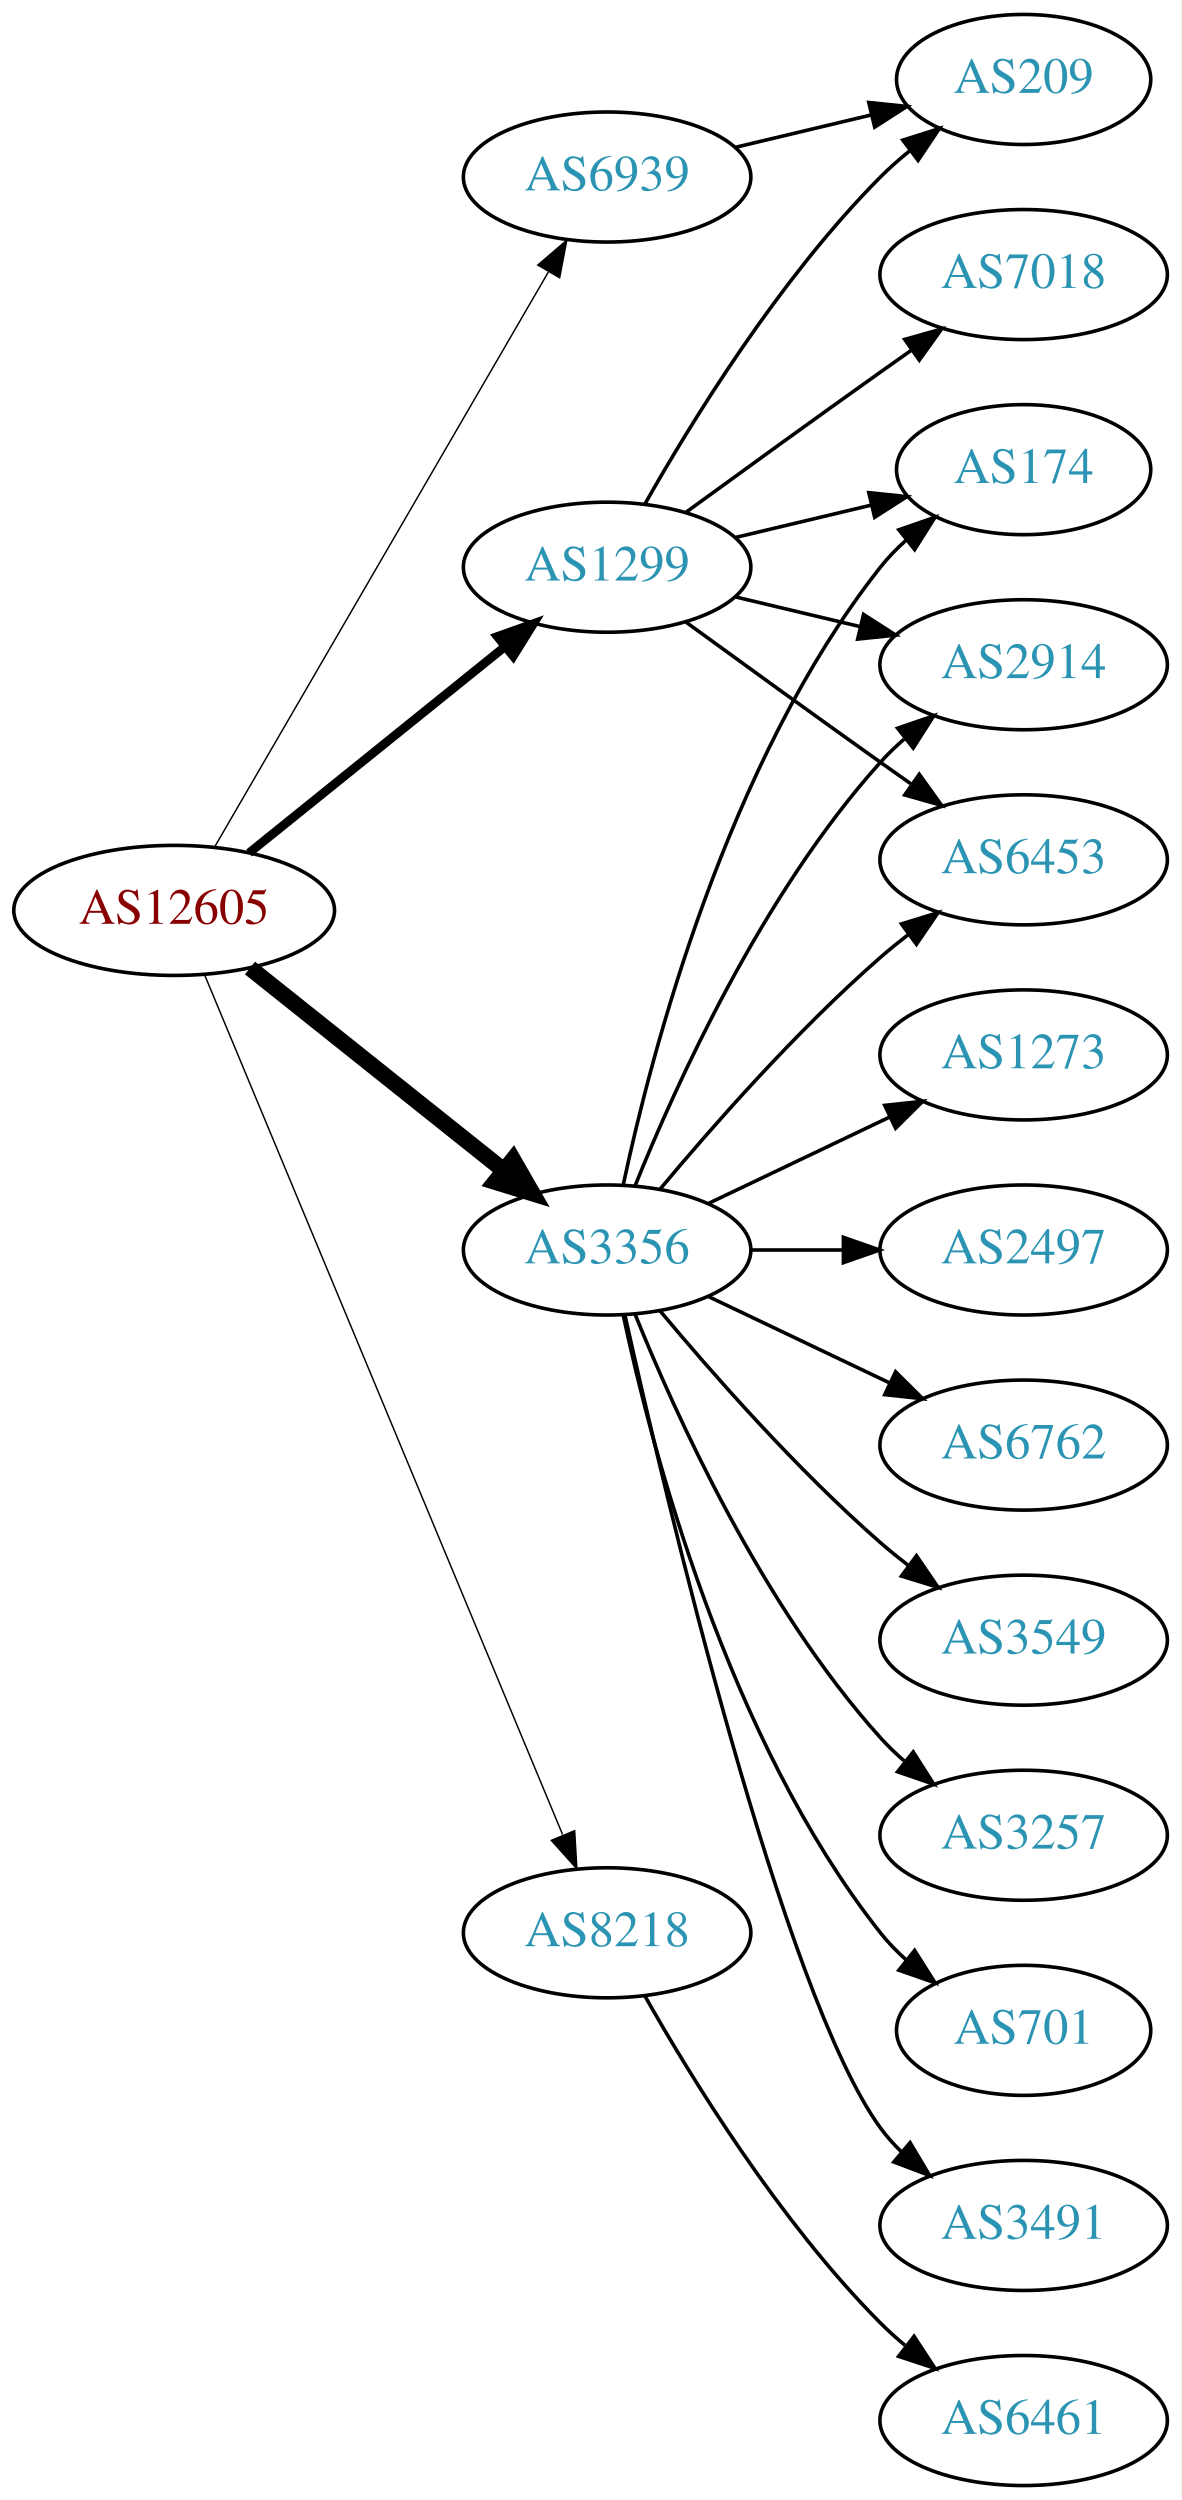
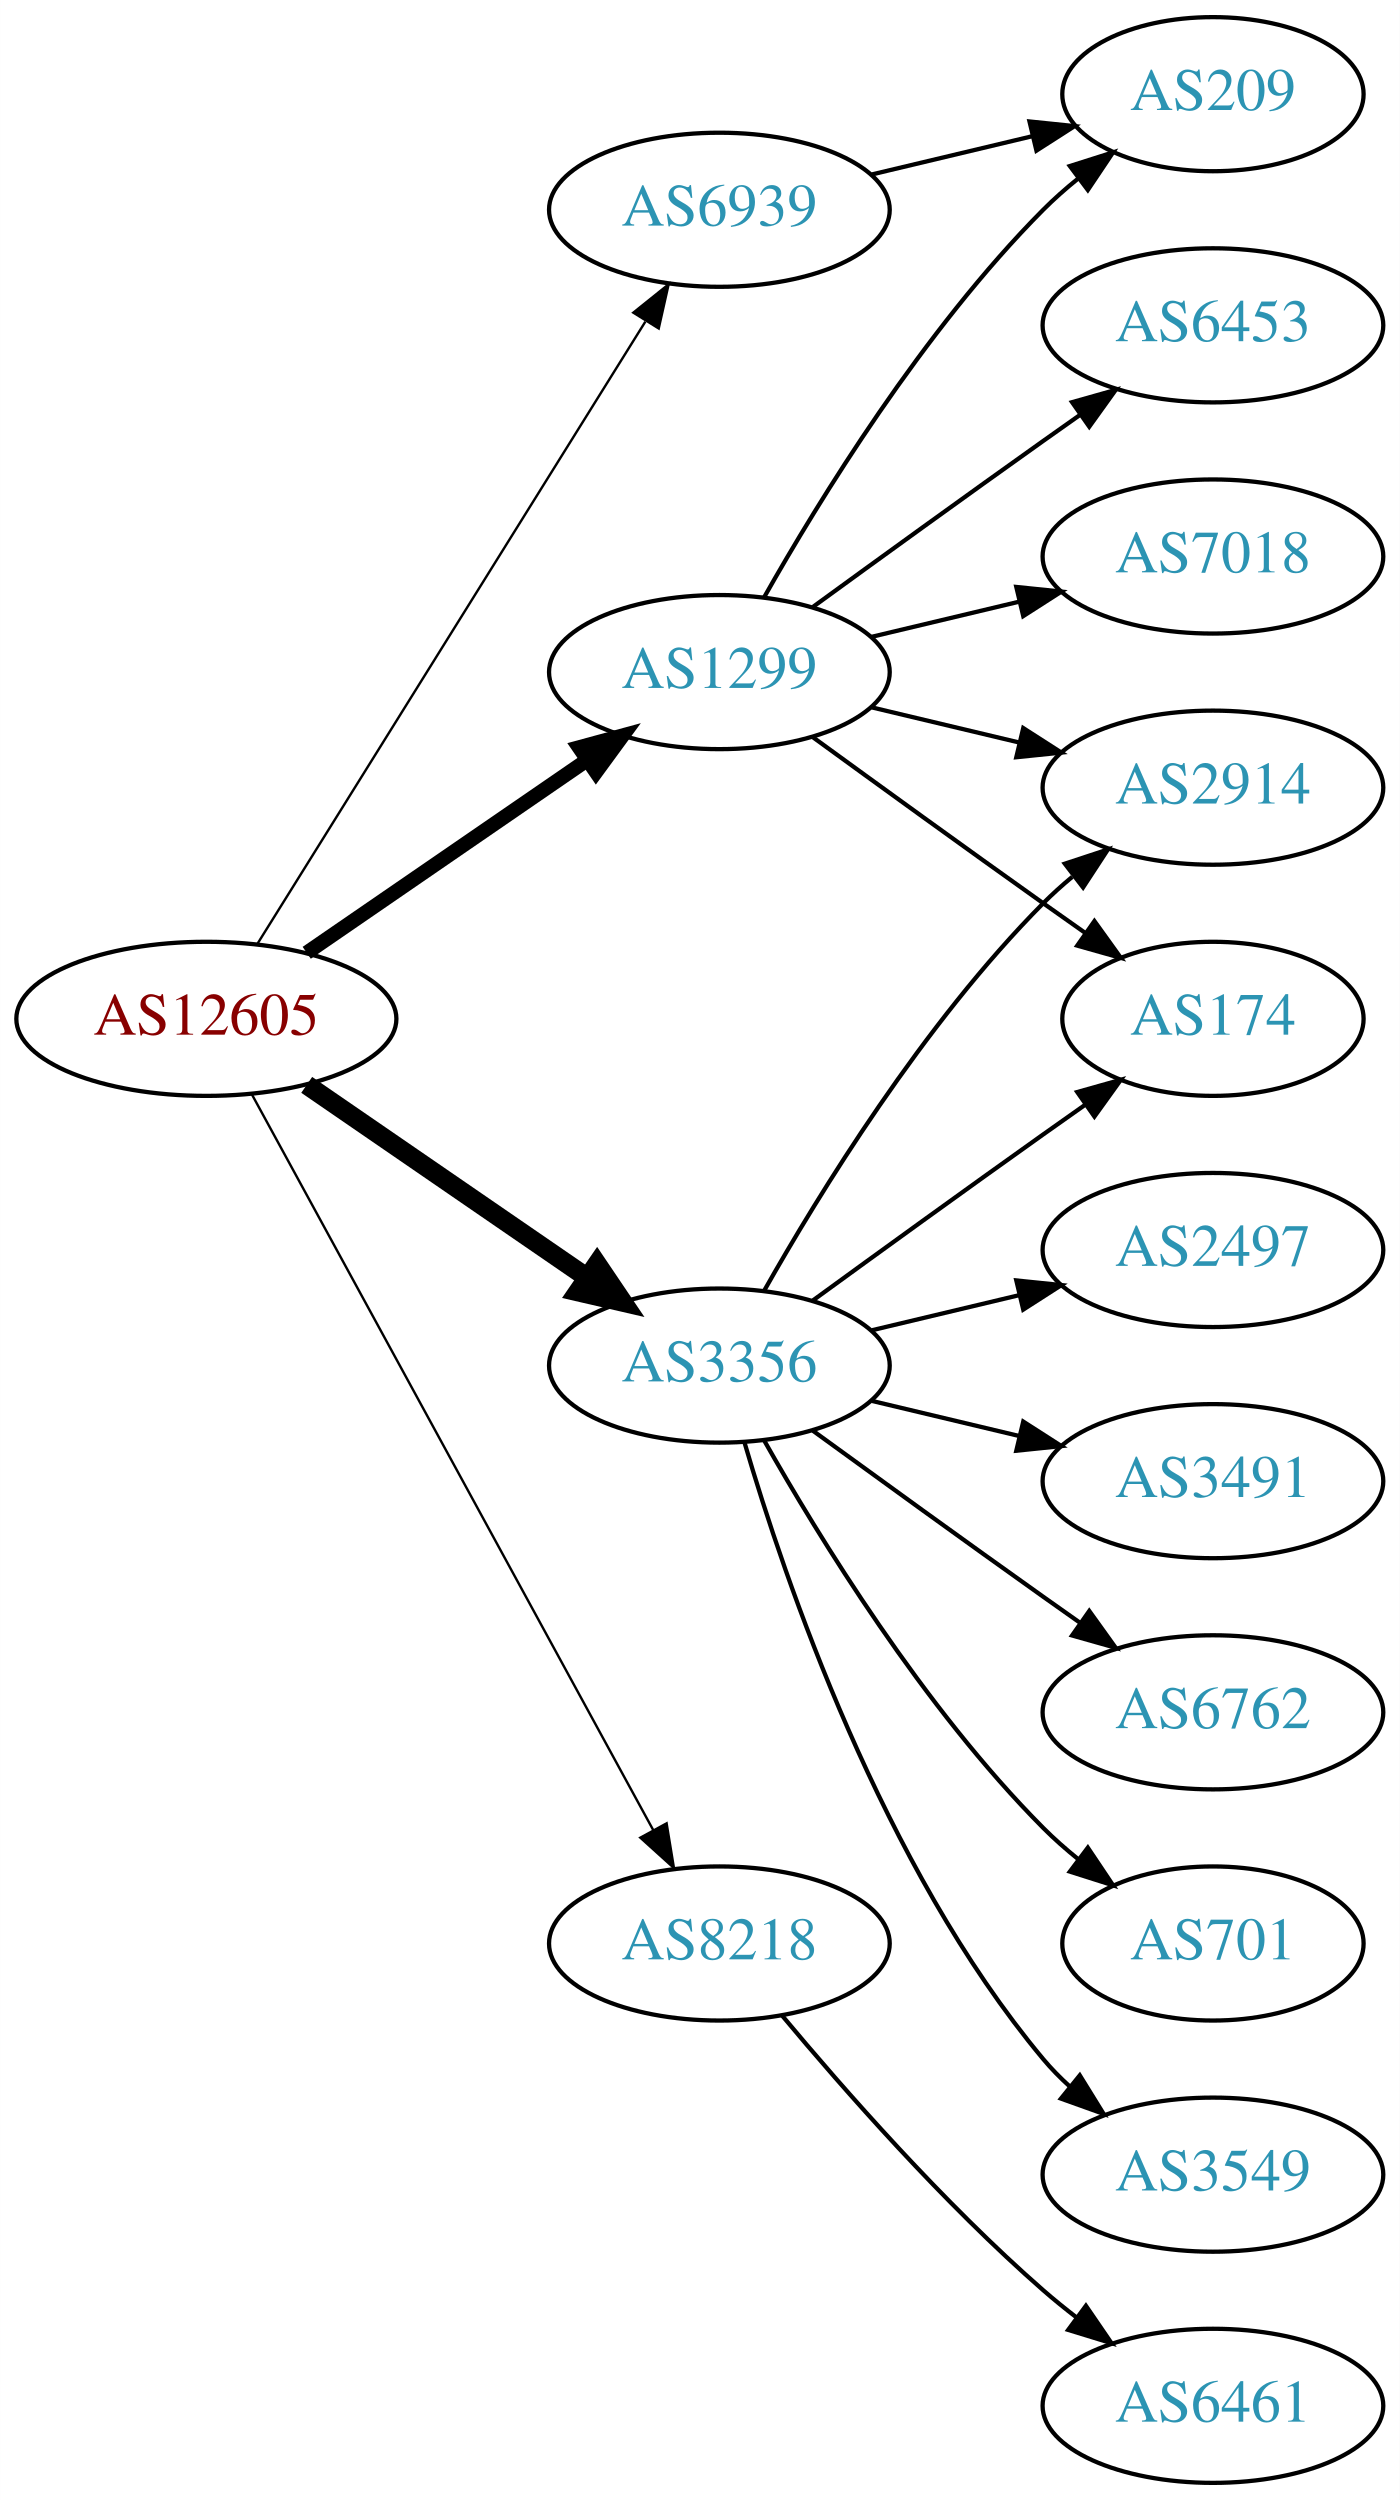
- <svg xmlns="http://www.w3.org/2000/svg" xmlns:xlink="http://www.w3.org/1999/xlink" width="327pt" height="692pt" viewBox="0.00 0.00 326.98 692.00">
-   <g id="graph0" class="graph" transform="scale(1 1) rotate(0) translate(4 688)">
-     <polygon fill="white" stroke="none" points="-4,4 -4,-688 322.978,-688 322.978,4 -4,4" />
+ <svg xmlns="http://www.w3.org/2000/svg" xmlns:xlink="http://www.w3.org/1999/xlink" width="327pt" height="584pt" viewBox="0.00 0.00 326.98 584.00">
+   <g id="graph0" class="graph" transform="scale(1 1) rotate(0) translate(4 580)">
+     <polygon fill="white" stroke="none" points="-4,4 -4,-580 322.978,-580 322.978,4 -4,4" />
    <g id="node1" class="node">
      <g id="a_node1">
        <a xlink:href="/asn/12605" xlink:title="AS12605 ~ Linz, Austria [AT]">
-           <ellipse fill="#ffffff" stroke="black" cx="44.196" cy="-436" rx="44.393" ry="18" />
-           <text text-anchor="middle" x="44.196" y="-432.3" font-family="Times,serif" font-size="14.00" fill="#880000">AS12605</text>
+           <ellipse fill="#ffffff" stroke="black" cx="44.196" cy="-342" rx="44.393" ry="18" />
+           <text text-anchor="middle" x="44.196" y="-338.3" font-family="Times,serif" font-size="14.00" fill="#880000">AS12605</text>
        </a>
      </g>
    </g>
    <g id="node2" class="node">
      <g id="a_node2">
        <a xlink:href="/asn/1299" xlink:title="AS1299 ~ Telia Carrier [EU]">
-           <ellipse fill="#ffffff" stroke="black" cx="164.039" cy="-531" rx="39.794" ry="18" />
-           <text text-anchor="middle" x="164.039" y="-527.3" font-family="Times,serif" font-size="14.00" fill="#2c94b3">AS1299</text>
+           <ellipse fill="#ffffff" stroke="black" cx="164.039" cy="-423" rx="39.794" ry="18" />
+           <text text-anchor="middle" x="164.039" y="-419.3" font-family="Times,serif" font-size="14.00" fill="#2c94b3">AS1299</text>
        </a>
      </g>
    </g>
    <g id="edge1" class="edge">
-       <path fill="none" stroke="black" stroke-width="2.455" d="M64.92,-451.901C84.325,-467.544 114.111,-491.557 135.775,-509.021" />
-       <polygon fill="black" stroke="black" stroke-width="2.455" points="133.66,-511.812 143.642,-515.363 138.054,-506.362 133.66,-511.812" />
+       <path fill="none" stroke="black" stroke-width="3.375" d="M67.639,-357.426C86.22,-370.198 112.781,-388.455 133.161,-402.463" />
+       <polygon fill="black" stroke="black" stroke-width="3.375" points="131.251,-405.398 141.475,-408.178 135.216,-399.629 131.251,-405.398" />
    </g>
    <g id="node3" class="node">
      <g id="a_node3">
        <a xlink:href="/asn/3356" xlink:title="AS3356 ~ Level 3 Parent, LLC [US]">
-           <ellipse fill="#ffffff" stroke="black" cx="164.039" cy="-342" rx="39.794" ry="18" />
-           <text text-anchor="middle" x="164.039" y="-338.3" font-family="Times,serif" font-size="14.00" fill="#2c94b3">AS3356</text>
+           <ellipse fill="#ffffff" stroke="black" cx="164.039" cy="-261" rx="39.794" ry="18" />
+           <text text-anchor="middle" x="164.039" y="-257.3" font-family="Times,serif" font-size="14.00" fill="#2c94b3">AS3356</text>
        </a>
      </g>
    </g>
    <g id="edge2" class="edge">
-       <path fill="none" stroke="black" stroke-width="4.5" d="M65.186,-420.054C84.518,-404.634 113.969,-381.141 135.512,-363.957" />
-       <polygon fill="black" stroke="black" stroke-width="4.5" points="137.981,-367.024 143.343,-357.71 133.071,-360.868 137.981,-367.024" />
+       <path fill="none" stroke="black" stroke-width="4.5" d="M67.639,-326.574C86.22,-313.802 112.781,-295.545 133.161,-281.537" />
+       <polygon fill="black" stroke="black" stroke-width="4.5" points="135.464,-284.731 141.475,-275.822 131.003,-278.242 135.464,-284.731" />
    </g>
    <g id="node4" class="node">
      <g id="a_node4">
        <a xlink:href="/asn/6939" xlink:title="AS6939 ~ Hurricane Electric LLC [US]">
-           <ellipse fill="#ffffff" stroke="black" cx="164.039" cy="-639" rx="39.794" ry="18" />
-           <text text-anchor="middle" x="164.039" y="-635.3" font-family="Times,serif" font-size="14.00" fill="#2c94b3">AS6939</text>
+           <ellipse fill="#ffffff" stroke="black" cx="164.039" cy="-531" rx="39.794" ry="18" />
+           <text text-anchor="middle" x="164.039" y="-527.3" font-family="Times,serif" font-size="14.00" fill="#2c94b3">AS6939</text>
        </a>
      </g>
    </g>
    <g id="edge3" class="edge">
-       <path fill="none" stroke="black" stroke-width="0.409" d="M55.448,-453.66C76.219,-489.442 123.368,-570.661 147.77,-612.697" />
-       <polygon fill="black" stroke="black" stroke-width="0.409" points="144.847,-614.634 152.895,-621.526 150.901,-611.12 144.847,-614.634" />
+       <path fill="none" stroke="black" stroke-width="0.562" d="M56.071,-359.442C76.855,-392.775 122.315,-465.686 146.744,-504.866" />
+       <polygon fill="black" stroke="black" stroke-width="0.562" points="143.929,-506.966 152.19,-513.6 149.869,-503.263 143.929,-506.966" />
    </g>
    <g id="node5" class="node">
      <g id="a_node5">
        <a xlink:href="/asn/8218" xlink:title="AS8218 ~ legacy Neotelecoms [FR]">
-           <ellipse fill="#ffffff" stroke="black" cx="164.039" cy="-153" rx="39.794" ry="18" />
-           <text text-anchor="middle" x="164.039" y="-149.3" font-family="Times,serif" font-size="14.00" fill="#2c94b3">AS8218</text>
+           <ellipse fill="#ffffff" stroke="black" cx="164.039" cy="-126" rx="39.794" ry="18" />
+           <text text-anchor="middle" x="164.039" y="-122.3" font-family="Times,serif" font-size="14.00" fill="#2c94b3">AS8218</text>
        </a>
      </g>
    </g>
    <g id="edge4" class="edge">
-       <path fill="none" stroke="black" stroke-width="0.409" d="M52.568,-418.297C72.532,-370.353 127.752,-237.741 151.707,-180.212" />
-       <polygon fill="black" stroke="black" stroke-width="0.409" points="155.057,-181.273 155.67,-170.696 148.595,-178.582 155.057,-181.273" />
+       <path fill="none" stroke="black" stroke-width="0.562" d="M54.84,-324.324C75.521,-286.416 124.234,-197.127 148.613,-152.441" />
+       <polygon fill="black" stroke="black" stroke-width="0.562" points="151.71,-154.072 153.427,-143.617 145.565,-150.72 151.71,-154.072" />
    </g>
    <g id="node6" class="node">
      <g id="a_node6">
-         <a xlink:href="/asn/174" xlink:title="AS174 ~ Cogent Communications [US]">
-           <ellipse fill="#ffffff" stroke="black" cx="279.332" cy="-558" rx="35.194" ry="18" />
-           <text text-anchor="middle" x="279.332" y="-554.3" font-family="Times,serif" font-size="14.00" fill="#2c94b3">AS174</text>
+         <a xlink:href="/asn/7018" xlink:title="AS7018 ~ AT&amp;T Services, Inc. [US]">
+           <ellipse fill="#ffffff" stroke="black" cx="279.332" cy="-450" rx="39.794" ry="18" />
+           <text text-anchor="middle" x="279.332" y="-446.3" font-family="Times,serif" font-size="14.00" fill="#2c94b3">AS7018</text>
        </a>
      </g>
    </g>
    <g id="edge5" class="edge">
-       <path fill="none" stroke="black" d="M199.646,-539.248C211.44,-542.058 224.745,-545.229 237.013,-548.153" />
-       <polygon fill="black" stroke="black" points="236.479,-551.624 247.018,-550.537 238.101,-544.814 236.479,-551.624" />
+       <path fill="none" stroke="black" d="M199.646,-431.248C210.517,-433.838 222.671,-436.735 234.114,-439.462" />
+       <polygon fill="black" stroke="black" points="233.397,-442.889 243.936,-441.803 235.02,-436.08 233.397,-442.889" />
    </g>
    <g id="node7" class="node">
      <g id="a_node7">
-         <a xlink:href="/asn/2914" xlink:title="AS2914 ~ NTT America, Inc. [US]">
+         <a xlink:href="/asn/6453" xlink:title="AS6453 ~ TATA COMMUNICATIONS (AMERICA) INC [US]">
          <ellipse fill="#ffffff" stroke="black" cx="279.332" cy="-504" rx="39.794" ry="18" />
-           <text text-anchor="middle" x="279.332" y="-500.3" font-family="Times,serif" font-size="14.00" fill="#2c94b3">AS2914</text>
+           <text text-anchor="middle" x="279.332" y="-500.3" font-family="Times,serif" font-size="14.00" fill="#2c94b3">AS6453</text>
        </a>
      </g>
    </g>
    <g id="edge6" class="edge">
-       <path fill="none" stroke="black" d="M199.646,-522.752C210.517,-520.162 222.671,-517.265 234.114,-514.538" />
-       <polygon fill="black" stroke="black" points="235.02,-517.92 243.936,-512.197 233.397,-511.111 235.02,-517.92" />
+       <path fill="none" stroke="black" d="M185.887,-438.222C200.821,-449.091 221.435,-464.025 239.685,-477 242.506,-479.005 245.449,-481.085 248.397,-483.159" />
+       <polygon fill="black" stroke="black" points="246.424,-486.05 256.621,-488.926 250.443,-480.319 246.424,-486.05" />
    </g>
    <g id="node8" class="node">
      <g id="a_node8">
-         <a xlink:href="/asn/7018" xlink:title="AS7018 ~ AT&amp;T Services, Inc. [US]">
-           <ellipse fill="#ffffff" stroke="black" cx="279.332" cy="-612" rx="39.794" ry="18" />
-           <text text-anchor="middle" x="279.332" y="-608.3" font-family="Times,serif" font-size="14.00" fill="#2c94b3">AS7018</text>
+         <a xlink:href="/asn/2914" xlink:title="AS2914 ~ NTT America, Inc. [US]">
+           <ellipse fill="#ffffff" stroke="black" cx="279.332" cy="-396" rx="39.794" ry="18" />
+           <text text-anchor="middle" x="279.332" y="-392.3" font-family="Times,serif" font-size="14.00" fill="#2c94b3">AS2914</text>
        </a>
      </g>
    </g>
    <g id="edge7" class="edge">
-       <path fill="none" stroke="black" d="M185.887,-546.222C200.821,-557.091 221.435,-572.025 239.685,-585 242.506,-587.005 245.449,-589.085 248.397,-591.159" />
-       <polygon fill="black" stroke="black" points="246.424,-594.05 256.621,-596.926 250.443,-588.319 246.424,-594.05" />
+       <path fill="none" stroke="black" d="M199.646,-414.752C210.517,-412.162 222.671,-409.265 234.114,-406.538" />
+       <polygon fill="black" stroke="black" points="235.02,-409.92 243.936,-404.197 233.397,-403.111 235.02,-409.92" />
    </g>
    <g id="node9" class="node">
      <g id="a_node9">
-         <a xlink:href="/asn/209" xlink:title="AS209 ~ CenturyLink Communications, LLC [US]">
-           <ellipse fill="#ffffff" stroke="black" cx="279.332" cy="-666" rx="35.194" ry="18" />
-           <text text-anchor="middle" x="279.332" y="-662.3" font-family="Times,serif" font-size="14.00" fill="#2c94b3">AS209</text>
+         <a xlink:href="/asn/174" xlink:title="AS174 ~ Cogent Communications [US]">
+           <ellipse fill="#ffffff" stroke="black" cx="279.332" cy="-342" rx="35.194" ry="18" />
+           <text text-anchor="middle" x="279.332" y="-338.3" font-family="Times,serif" font-size="14.00" fill="#2c94b3">AS174</text>
        </a>
      </g>
    </g>
    <g id="edge8" class="edge">
-       <path fill="none" stroke="black" d="M174.498,-548.49C187.28,-571.096 211.712,-610.886 239.685,-639 242.185,-641.513 244.946,-643.949 247.807,-646.261" />
-       <polygon fill="black" stroke="black" points="245.905,-649.21 256.004,-652.413 250.108,-643.611 245.905,-649.21" />
+       <path fill="none" stroke="black" d="M185.887,-407.778C200.821,-396.909 221.435,-381.975 239.685,-369 242.895,-366.718 246.264,-364.339 249.619,-361.982" />
+       <polygon fill="black" stroke="black" points="251.647,-364.834 257.83,-356.23 247.631,-359.101 251.647,-364.834" />
    </g>
    <g id="node10" class="node">
      <g id="a_node10">
-         <a xlink:href="/asn/6453" xlink:title="AS6453 ~ TATA COMMUNICATIONS (AMERICA) INC [US]">
-           <ellipse fill="#ffffff" stroke="black" cx="279.332" cy="-450" rx="39.794" ry="18" />
-           <text text-anchor="middle" x="279.332" y="-446.3" font-family="Times,serif" font-size="14.00" fill="#2c94b3">AS6453</text>
+         <a xlink:href="/asn/209" xlink:title="AS209 ~ CenturyLink Communications, LLC [US]">
+           <ellipse fill="#ffffff" stroke="black" cx="279.332" cy="-558" rx="35.194" ry="18" />
+           <text text-anchor="middle" x="279.332" y="-554.3" font-family="Times,serif" font-size="14.00" fill="#2c94b3">AS209</text>
        </a>
      </g>
    </g>
    <g id="edge9" class="edge">
-       <path fill="none" stroke="black" d="M185.887,-515.778C200.821,-504.909 221.435,-489.975 239.685,-477 242.506,-474.995 245.449,-472.915 248.397,-470.841" />
-       <polygon fill="black" stroke="black" points="250.443,-473.681 256.621,-465.074 246.424,-467.95 250.443,-473.681" />
-     </g>
-     <g id="edge12" class="edge">
-       <path fill="none" stroke="black" d="M168.529,-360.16C176.16,-396.03 197.152,-477.155 239.685,-531 241.765,-533.633 244.17,-536.116 246.743,-538.428" />
-       <polygon fill="black" stroke="black" points="244.799,-541.354 254.806,-544.835 249.154,-535.873 244.799,-541.354" />
-     </g>
-     <g id="edge15" class="edge">
-       <path fill="none" stroke="black" d="M171.786,-359.787C182.837,-387.243 206.891,-440.578 239.685,-477 241.688,-479.224 243.906,-481.363 246.239,-483.397" />
-       <polygon fill="black" stroke="black" points="244.437,-486.433 254.458,-489.873 248.769,-480.935 244.437,-486.433" />
-     </g>
-     <g id="edge17" class="edge">
-       <path fill="none" stroke="black" d="M178.669,-358.817C192.951,-375.929 216.498,-402.745 239.685,-423 242.151,-425.154 244.789,-427.294 247.487,-429.372" />
-       <polygon fill="black" stroke="black" points="245.512,-432.264 255.641,-435.37 249.66,-426.625 245.512,-432.264" />
+       <path fill="none" stroke="black" d="M174.498,-440.49C187.28,-463.096 211.712,-502.886 239.685,-531 242.185,-533.513 244.946,-535.949 247.807,-538.261" />
+       <polygon fill="black" stroke="black" points="245.905,-541.21 256.004,-544.413 250.108,-535.611 245.905,-541.21" />
+     </g>
+     <g id="edge11" class="edge">
+       <path fill="none" stroke="black" d="M174.498,-278.49C187.28,-301.096 211.712,-340.886 239.685,-369 241.796,-371.121 244.092,-373.188 246.477,-375.171" />
+       <polygon fill="black" stroke="black" points="244.73,-378.242 254.793,-381.556 248.993,-372.69 244.73,-378.242" />
+     </g>
+     <g id="edge16" class="edge">
+       <path fill="none" stroke="black" d="M185.887,-276.222C200.821,-287.091 221.435,-302.025 239.685,-315 242.895,-317.282 246.264,-319.661 249.619,-322.018" />
+       <polygon fill="black" stroke="black" points="247.631,-324.899 257.83,-327.77 251.647,-319.166 247.631,-324.899" />
    </g>
    <g id="node11" class="node">
      <g id="a_node11">
-         <a xlink:href="/asn/3257" xlink:title="AS3257 ~ GTT [DE]">
-           <ellipse fill="#ffffff" stroke="black" cx="279.332" cy="-180" rx="39.794" ry="18" />
-           <text text-anchor="middle" x="279.332" y="-176.3" font-family="Times,serif" font-size="14.00" fill="#2c94b3">AS3257</text>
-         </a>
-       </g>
-     </g>
-     <g id="edge10" class="edge">
-       <path fill="none" stroke="black" d="M171.786,-324.213C182.837,-296.757 206.891,-243.422 239.685,-207 241.688,-204.776 243.906,-202.637 246.239,-200.603" />
-       <polygon fill="black" stroke="black" points="248.769,-203.065 254.458,-194.127 244.437,-197.567 248.769,-203.065" />
-     </g>
-     <g id="node12" class="node">
-       <g id="a_node12">
        <a xlink:href="/asn/701" xlink:title="AS701 ~ UUNET [US]">
          <ellipse fill="#ffffff" stroke="black" cx="279.332" cy="-126" rx="35.194" ry="18" />
          <text text-anchor="middle" x="279.332" y="-122.3" font-family="Times,serif" font-size="14.00" fill="#2c94b3">AS701</text>
        </a>
      </g>
    </g>
-     <g id="edge11" class="edge">
-       <path fill="none" stroke="black" d="M168.529,-323.84C176.16,-287.97 197.152,-206.845 239.685,-153 241.765,-150.367 244.17,-147.884 246.743,-145.572" />
-       <polygon fill="black" stroke="black" points="249.154,-148.127 254.806,-139.165 244.799,-142.646 249.154,-148.127" />
+     <g id="edge10" class="edge">
+       <path fill="none" stroke="black" d="M174.498,-243.51C187.28,-220.904 211.712,-181.114 239.685,-153 242.185,-150.487 244.946,-148.051 247.807,-145.739" />
+       <polygon fill="black" stroke="black" points="250.108,-148.389 256.004,-139.587 245.905,-142.79 250.108,-148.389" />
+     </g>
+     <g id="node12" class="node">
+       <g id="a_node12">
+         <a xlink:href="/asn/3549" xlink:title="AS3549 ~ Level 3 Parent, LLC [US]">
+           <ellipse fill="#ffffff" stroke="black" cx="279.332" cy="-72" rx="39.794" ry="18" />
+           <text text-anchor="middle" x="279.332" y="-68.3" font-family="Times,serif" font-size="14.00" fill="#2c94b3">AS3549</text>
+         </a>
+       </g>
+     </g>
+     <g id="edge12" class="edge">
+       <path fill="none" stroke="black" d="M169.913,-242.998C179.227,-211.156 202.043,-144.019 239.685,-99 241.555,-96.763 243.654,-94.626 245.88,-92.604" />
+       <polygon fill="black" stroke="black" points="248.227,-95.207 253.799,-86.196 243.823,-89.766 248.227,-95.207" />
    </g>
    <g id="node13" class="node">
      <g id="a_node13">
-         <a xlink:href="/asn/3491" xlink:title="AS3491 ~ PCCW Global, Inc. [US]">
-           <ellipse fill="#ffffff" stroke="black" cx="279.332" cy="-72" rx="39.794" ry="18" />
-           <text text-anchor="middle" x="279.332" y="-68.3" font-family="Times,serif" font-size="14.00" fill="#2c94b3">AS3491</text>
+         <a xlink:href="/asn/2497" xlink:title="AS2497 ~ Internet Initiative Japan Inc. [JP]">
+           <ellipse fill="#ffffff" stroke="black" cx="279.332" cy="-288" rx="39.794" ry="18" />
+           <text text-anchor="middle" x="279.332" y="-284.3" font-family="Times,serif" font-size="14.00" fill="#2c94b3">AS2497</text>
        </a>
      </g>
    </g>
    <g id="edge13" class="edge">
-       <path fill="none" stroke="black" d="M168.997,-323.848C180.118,-273.991 212.597,-136.19 239.685,-99 241.402,-96.643 243.389,-94.419 245.538,-92.337" />
-       <polygon fill="black" stroke="black" points="247.9,-94.925 253.313,-85.817 243.402,-89.561 247.9,-94.925" />
+       <path fill="none" stroke="black" d="M199.646,-269.248C210.517,-271.838 222.671,-274.735 234.114,-277.462" />
+       <polygon fill="black" stroke="black" points="233.397,-280.889 243.936,-279.803 235.02,-274.08 233.397,-280.889" />
    </g>
    <g id="node14" class="node">
      <g id="a_node14">
-         <a xlink:href="/asn/1273" xlink:title="AS1273 ~ Vodafone Group PLC [EU]">
-           <ellipse fill="#ffffff" stroke="black" cx="279.332" cy="-396" rx="39.794" ry="18" />
-           <text text-anchor="middle" x="279.332" y="-392.3" font-family="Times,serif" font-size="14.00" fill="#2c94b3">AS1273</text>
+         <a xlink:href="/asn/3491" xlink:title="AS3491 ~ PCCW Global, Inc. [US]">
+           <ellipse fill="#ffffff" stroke="black" cx="279.332" cy="-234" rx="39.794" ry="18" />
+           <text text-anchor="middle" x="279.332" y="-230.3" font-family="Times,serif" font-size="14.00" fill="#2c94b3">AS3491</text>
        </a>
      </g>
    </g>
    <g id="edge14" class="edge">
-       <path fill="none" stroke="black" d="M192.175,-354.934C207.169,-362.081 225.99,-371.052 242.213,-378.785" />
-       <polygon fill="black" stroke="black" points="240.884,-382.028 251.417,-383.171 243.895,-375.709 240.884,-382.028" />
+       <path fill="none" stroke="black" d="M199.646,-252.752C210.517,-250.162 222.671,-247.265 234.114,-244.538" />
+       <polygon fill="black" stroke="black" points="235.02,-247.92 243.936,-242.197 233.397,-241.111 235.02,-247.92" />
    </g>
    <g id="node15" class="node">
      <g id="a_node15">
-         <a xlink:href="/asn/2497" xlink:title="AS2497 ~ Internet Initiative Japan Inc. [JP]">
-           <ellipse fill="#ffffff" stroke="black" cx="279.332" cy="-342" rx="39.794" ry="18" />
-           <text text-anchor="middle" x="279.332" y="-338.3" font-family="Times,serif" font-size="14.00" fill="#2c94b3">AS2497</text>
-         </a>
-       </g>
-     </g>
-     <g id="edge16" class="edge">
-       <path fill="none" stroke="black" d="M203.711,-342C211.914,-342 220.678,-342 229.21,-342" />
-       <polygon fill="black" stroke="black" points="229.449,-345.5 239.449,-342 229.449,-338.5 229.449,-345.5" />
+         <a xlink:href="/asn/6762" xlink:title="AS6762 ~ TELECOM ITALIA SPARKLE S.p.A. [IT]">
+           <ellipse fill="#ffffff" stroke="black" cx="279.332" cy="-180" rx="39.794" ry="18" />
+           <text text-anchor="middle" x="279.332" y="-176.3" font-family="Times,serif" font-size="14.00" fill="#2c94b3">AS6762</text>
+         </a>
+       </g>
+     </g>
+     <g id="edge15" class="edge">
+       <path fill="none" stroke="black" d="M185.887,-245.778C200.821,-234.909 221.435,-219.975 239.685,-207 242.506,-204.995 245.449,-202.915 248.397,-200.841" />
+       <polygon fill="black" stroke="black" points="250.443,-203.681 256.621,-195.074 246.424,-197.95 250.443,-203.681" />
+     </g>
+     <g id="edge17" class="edge">
+       <path fill="none" stroke="black" d="M199.646,-539.248C211.44,-542.058 224.745,-545.229 237.013,-548.153" />
+       <polygon fill="black" stroke="black" points="236.479,-551.624 247.018,-550.537 238.101,-544.814 236.479,-551.624" />
    </g>
    <g id="node16" class="node">
      <g id="a_node16">
-         <a xlink:href="/asn/6762" xlink:title="AS6762 ~ TELECOM ITALIA SPARKLE S.p.A. [IT]">
-           <ellipse fill="#ffffff" stroke="black" cx="279.332" cy="-288" rx="39.794" ry="18" />
-           <text text-anchor="middle" x="279.332" y="-284.3" font-family="Times,serif" font-size="14.00" fill="#2c94b3">AS6762</text>
-         </a>
-       </g>
-     </g>
-     <g id="edge18" class="edge">
-       <path fill="none" stroke="black" d="M192.175,-329.066C207.169,-321.919 225.99,-312.948 242.213,-305.215" />
-       <polygon fill="black" stroke="black" points="243.895,-308.291 251.417,-300.829 240.884,-301.972 243.895,-308.291" />
-     </g>
-     <g id="node17" class="node">
-       <g id="a_node17">
-         <a xlink:href="/asn/3549" xlink:title="AS3549 ~ Level 3 Parent, LLC [US]">
-           <ellipse fill="#ffffff" stroke="black" cx="279.332" cy="-234" rx="39.794" ry="18" />
-           <text text-anchor="middle" x="279.332" y="-230.3" font-family="Times,serif" font-size="14.00" fill="#2c94b3">AS3549</text>
-         </a>
-       </g>
-     </g>
-     <g id="edge19" class="edge">
-       <path fill="none" stroke="black" d="M178.669,-325.183C192.951,-308.071 216.498,-281.255 239.685,-261 242.151,-258.846 244.789,-256.706 247.487,-254.628" />
-       <polygon fill="black" stroke="black" points="249.66,-257.375 255.641,-248.63 245.512,-251.736 249.66,-257.375" />
-     </g>
-     <g id="edge20" class="edge">
-       <path fill="none" stroke="black" d="M199.646,-647.248C211.44,-650.058 224.745,-653.229 237.013,-656.153" />
-       <polygon fill="black" stroke="black" points="236.479,-659.624 247.018,-658.537 238.101,-652.814 236.479,-659.624" />
-     </g>
-     <g id="node18" class="node">
-       <g id="a_node18">
        <a xlink:href="/asn/6461" xlink:title="AS6461 ~ Zayo Bandwidth [US]">
          <ellipse fill="#ffffff" stroke="black" cx="279.332" cy="-18" rx="39.794" ry="18" />
          <text text-anchor="middle" x="279.332" y="-14.3" font-family="Times,serif" font-size="14.00" fill="#2c94b3">AS6461</text>
        </a>
      </g>
    </g>
-     <g id="edge21" class="edge">
-       <path fill="none" stroke="black" d="M174.498,-135.51C187.28,-112.904 211.712,-73.114 239.685,-45 241.796,-42.879 244.092,-40.812 246.477,-38.829" />
-       <polygon fill="black" stroke="black" points="248.993,-41.31 254.793,-32.444 244.73,-35.758 248.993,-41.31" />
+     <g id="edge18" class="edge">
+       <path fill="none" stroke="black" d="M178.669,-109.183C192.951,-92.071 216.498,-65.255 239.685,-45 242.151,-42.846 244.789,-40.706 247.487,-38.628" />
+       <polygon fill="black" stroke="black" points="249.66,-41.375 255.641,-32.63 245.512,-35.736 249.66,-41.375" />
    </g>
  </g>
</svg>
